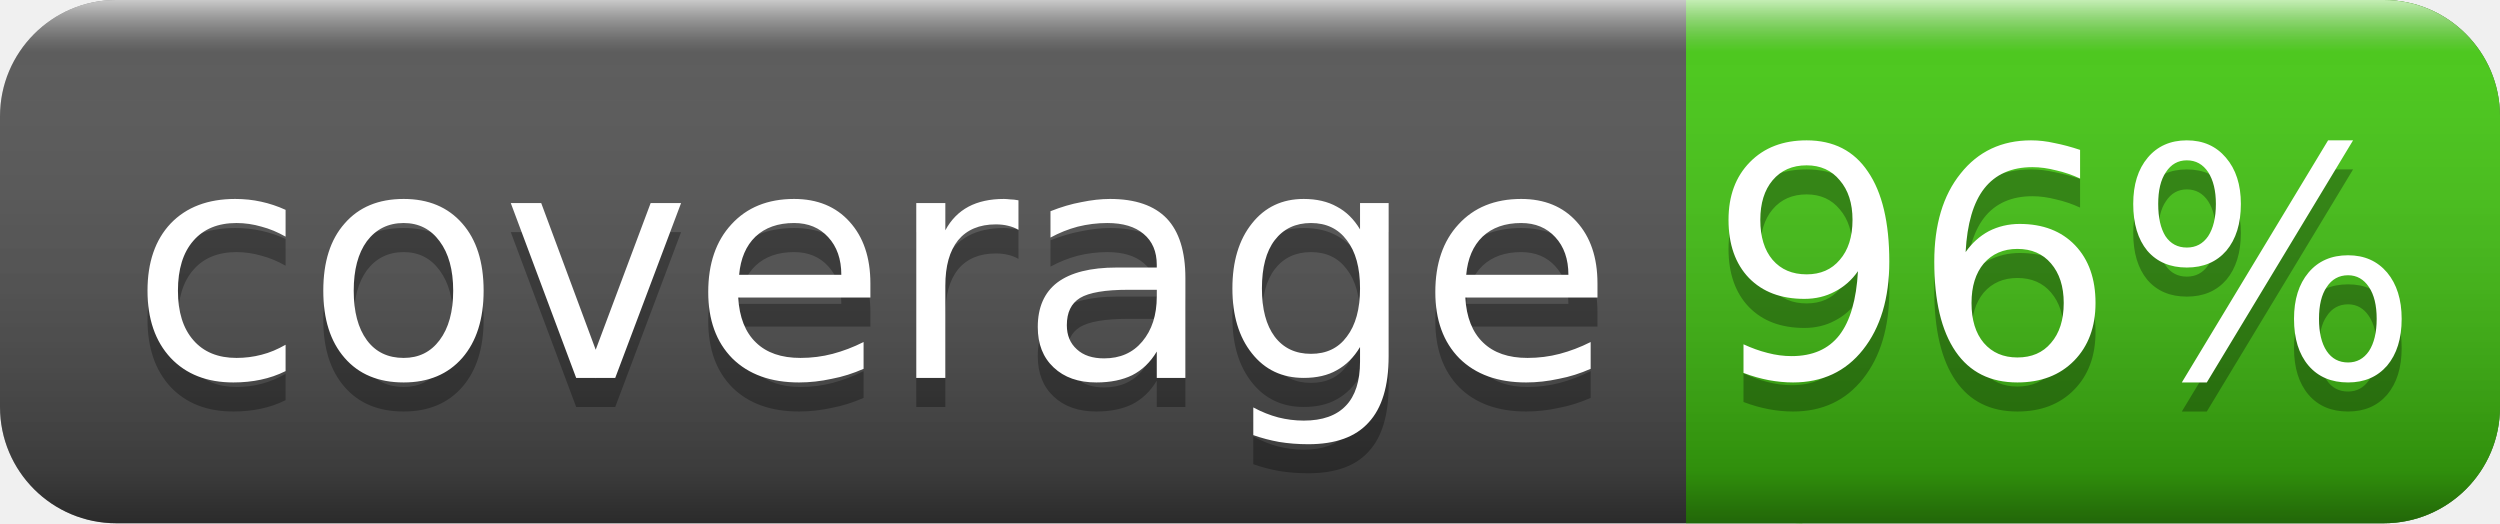
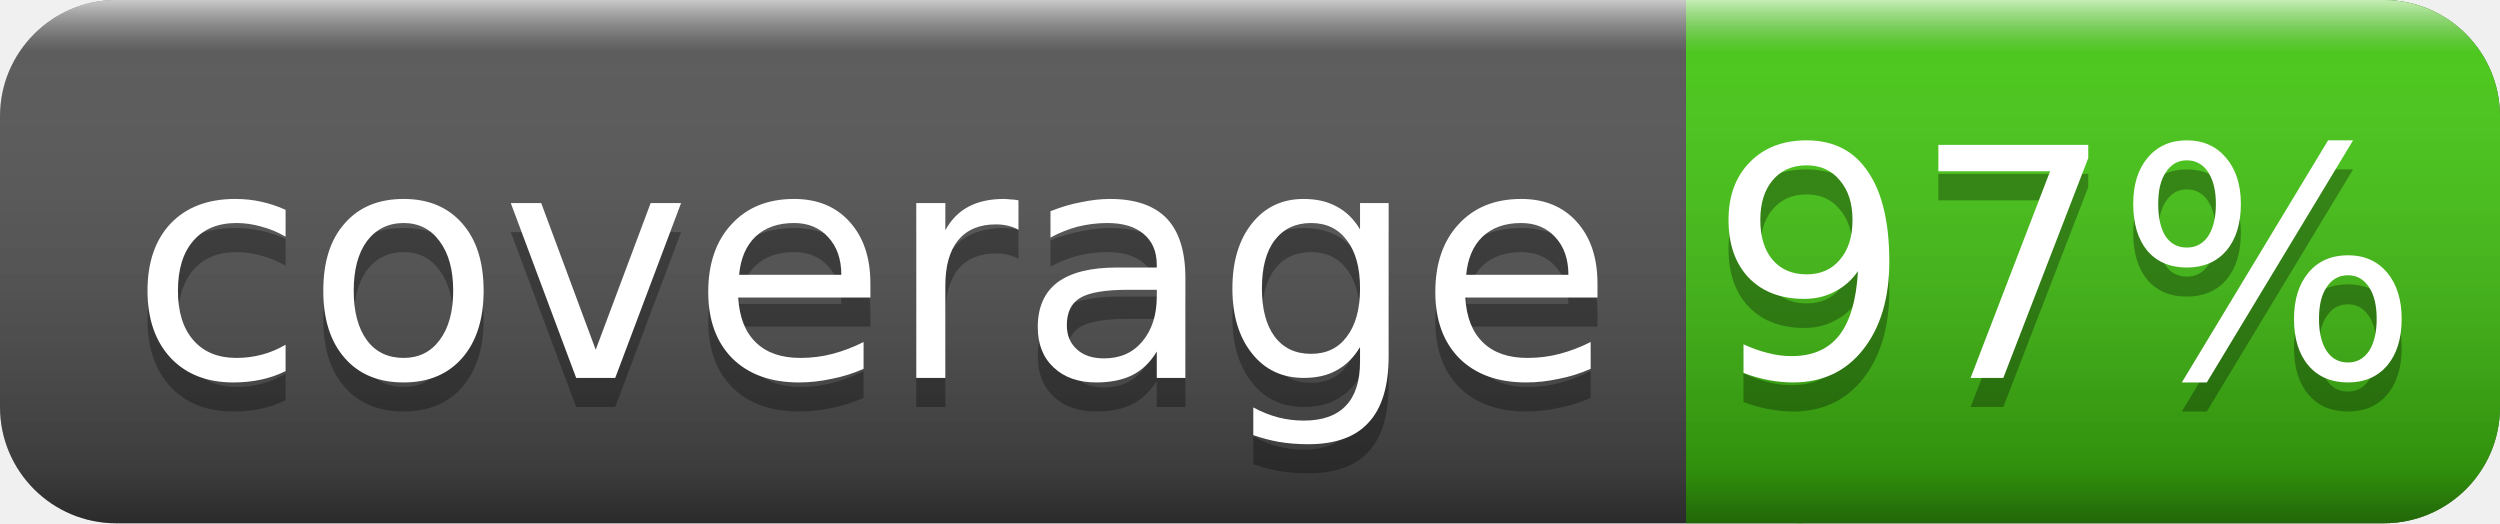
<svg xmlns="http://www.w3.org/2000/svg" width="86" height="18">
  <linearGradient id="smooth" x2="0" y2="100%">
    <stop offset="0" stop-color="#fff" stop-opacity=".7" />
    <stop offset=".1" stop-color="#aaa" stop-opacity=".1" />
    <stop offset=".9" stop-color="#000" stop-opacity=".3" />
    <stop offset="1" stop-color="#000" stop-opacity=".5" />
  </linearGradient>
  <rect rx="4" width="86" height="18" fill="#555" />
  <rect rx="4" x="58" width="28" height="18" fill="#4c1" />
  <rect x="58" width="4" height="18" fill="#4c1" />
  <rect rx="4" width="86" height="18" fill="url(#smooth)" />
  <g fill="#fff" text-anchor="middle" font-family="DejaVu Sans,Verdana,Geneva,sans-serif" font-size="11">
    <text x="30" y="14" fill="#010101" fill-opacity=".3">coverage</text>
    <text x="30" y="13">coverage</text>
-     <text x="71" y="14" fill="#010101" fill-opacity=".3">96%</text>
-     <text x="71" y="13">96%</text>
+     <text x="71" y="14" fill="#010101" fill-opacity=".3">97%</text>
+     <text x="71" y="13">97%</text>
  </g>
</svg>
